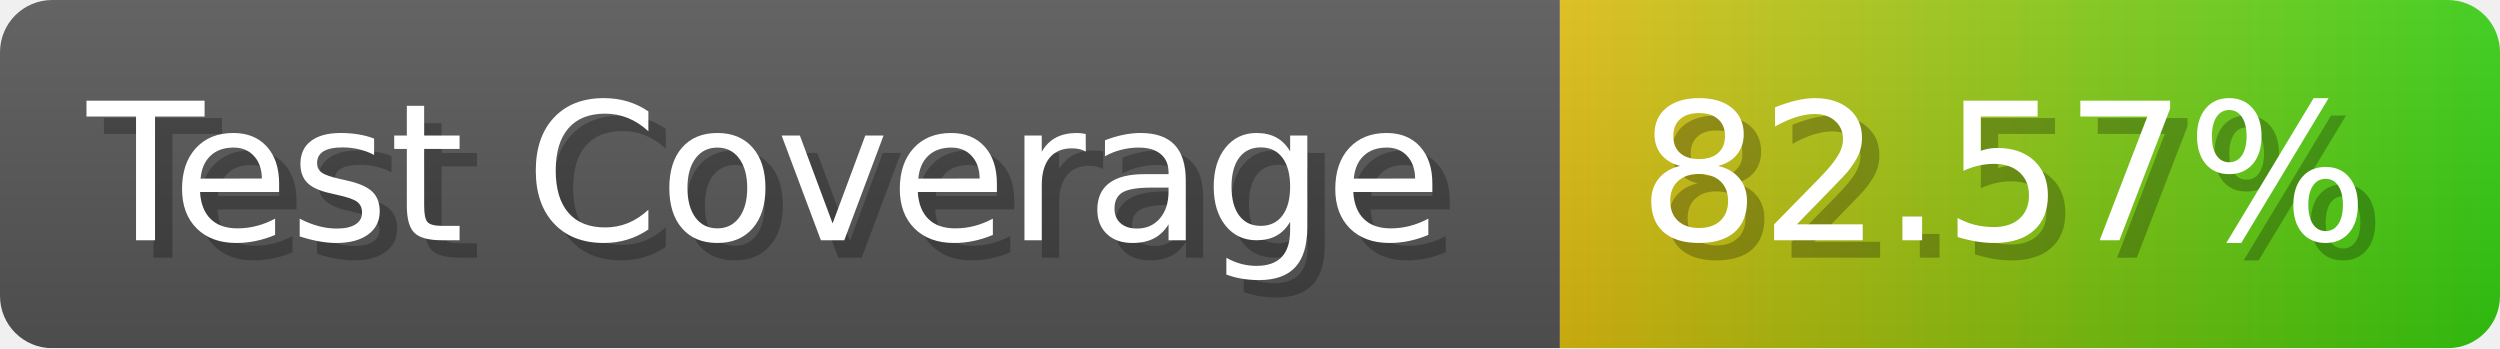
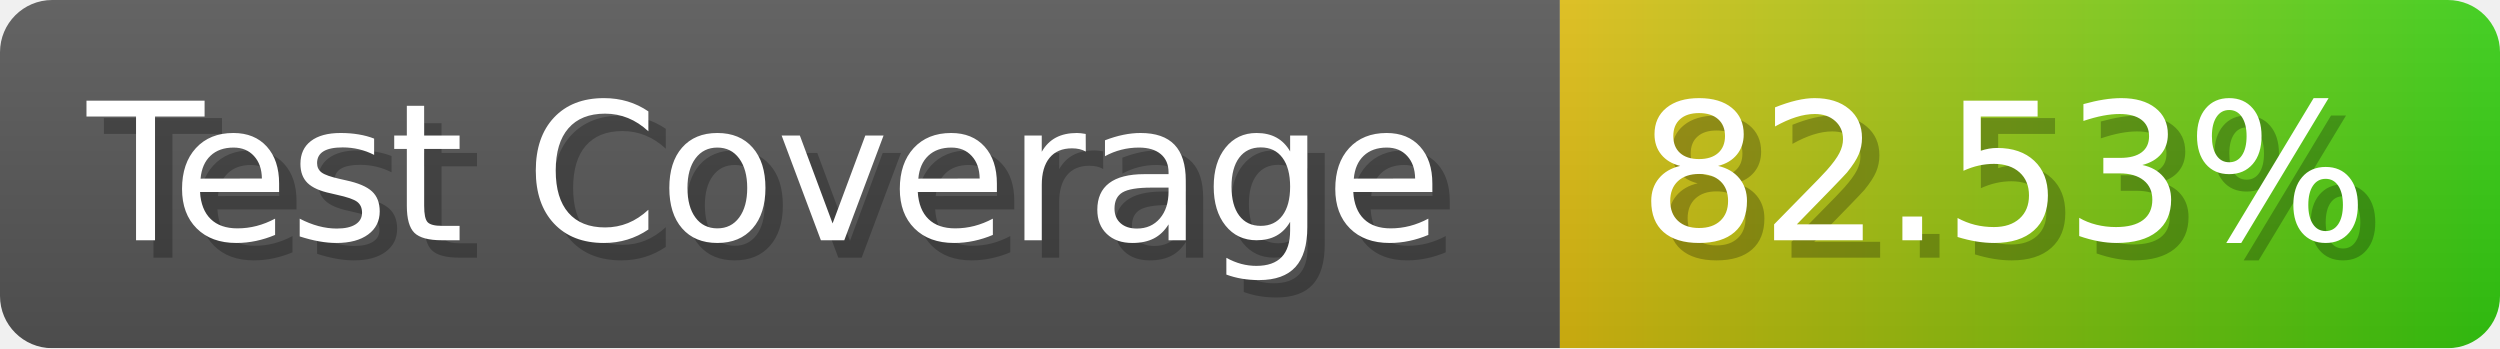
- <svg xmlns="http://www.w3.org/2000/svg" width="143.6" height="20" viewBox="0 0 1436 200" role="img" aria-label="Test Coverage: 82.57%">
+ <svg xmlns="http://www.w3.org/2000/svg" width="143.6" height="20" viewBox="0 0 1436 200" role="img" aria-label="Test Coverage: 82.53%">
  <linearGradient id="a" x2="0" y2="100%">
    <stop offset="0" stop-opacity=".1" stop-color="#EEE" />
    <stop offset="1" stop-opacity=".1" />
  </linearGradient>
  <mask id="m">
    <rect width="1436" height="200" rx="30" fill="#FFF" />
  </mask>
  <g mask="url(#m)">
    <rect width="896" height="200" fill="#555" />
    <rect width="540" height="200" fill="url(#x)" x="896" />
    <rect width="1436" height="200" fill="url(#a)" />
  </g>
  <g aria-hidden="true" fill="#fff" text-anchor="start" font-family="Verdana,DejaVu Sans,sans-serif" font-size="110">
    <text x="60" y="148" textLength="796" fill="#000" opacity="0.25">Test Coverage</text>
    <text x="50" y="138" textLength="796">Test Coverage</text>
-     <text x="951" y="148" textLength="440" fill="#000" opacity="0.25">82.57%</text>
-     <text x="941" y="138" textLength="440">82.57%</text>
+     <text x="951" y="148" textLength="440" fill="#000" opacity="0.25">82.53%</text>
+     <text x="941" y="138" textLength="440">82.53%</text>
  </g>
  <linearGradient id="x" x1="0%" y1="0%" x2="100%" y2="0%">
    <stop offset="0%" style="stop-color:#DB1" />
    <stop offset="100%" style="stop-color:#3C1" />
  </linearGradient>
</svg>
